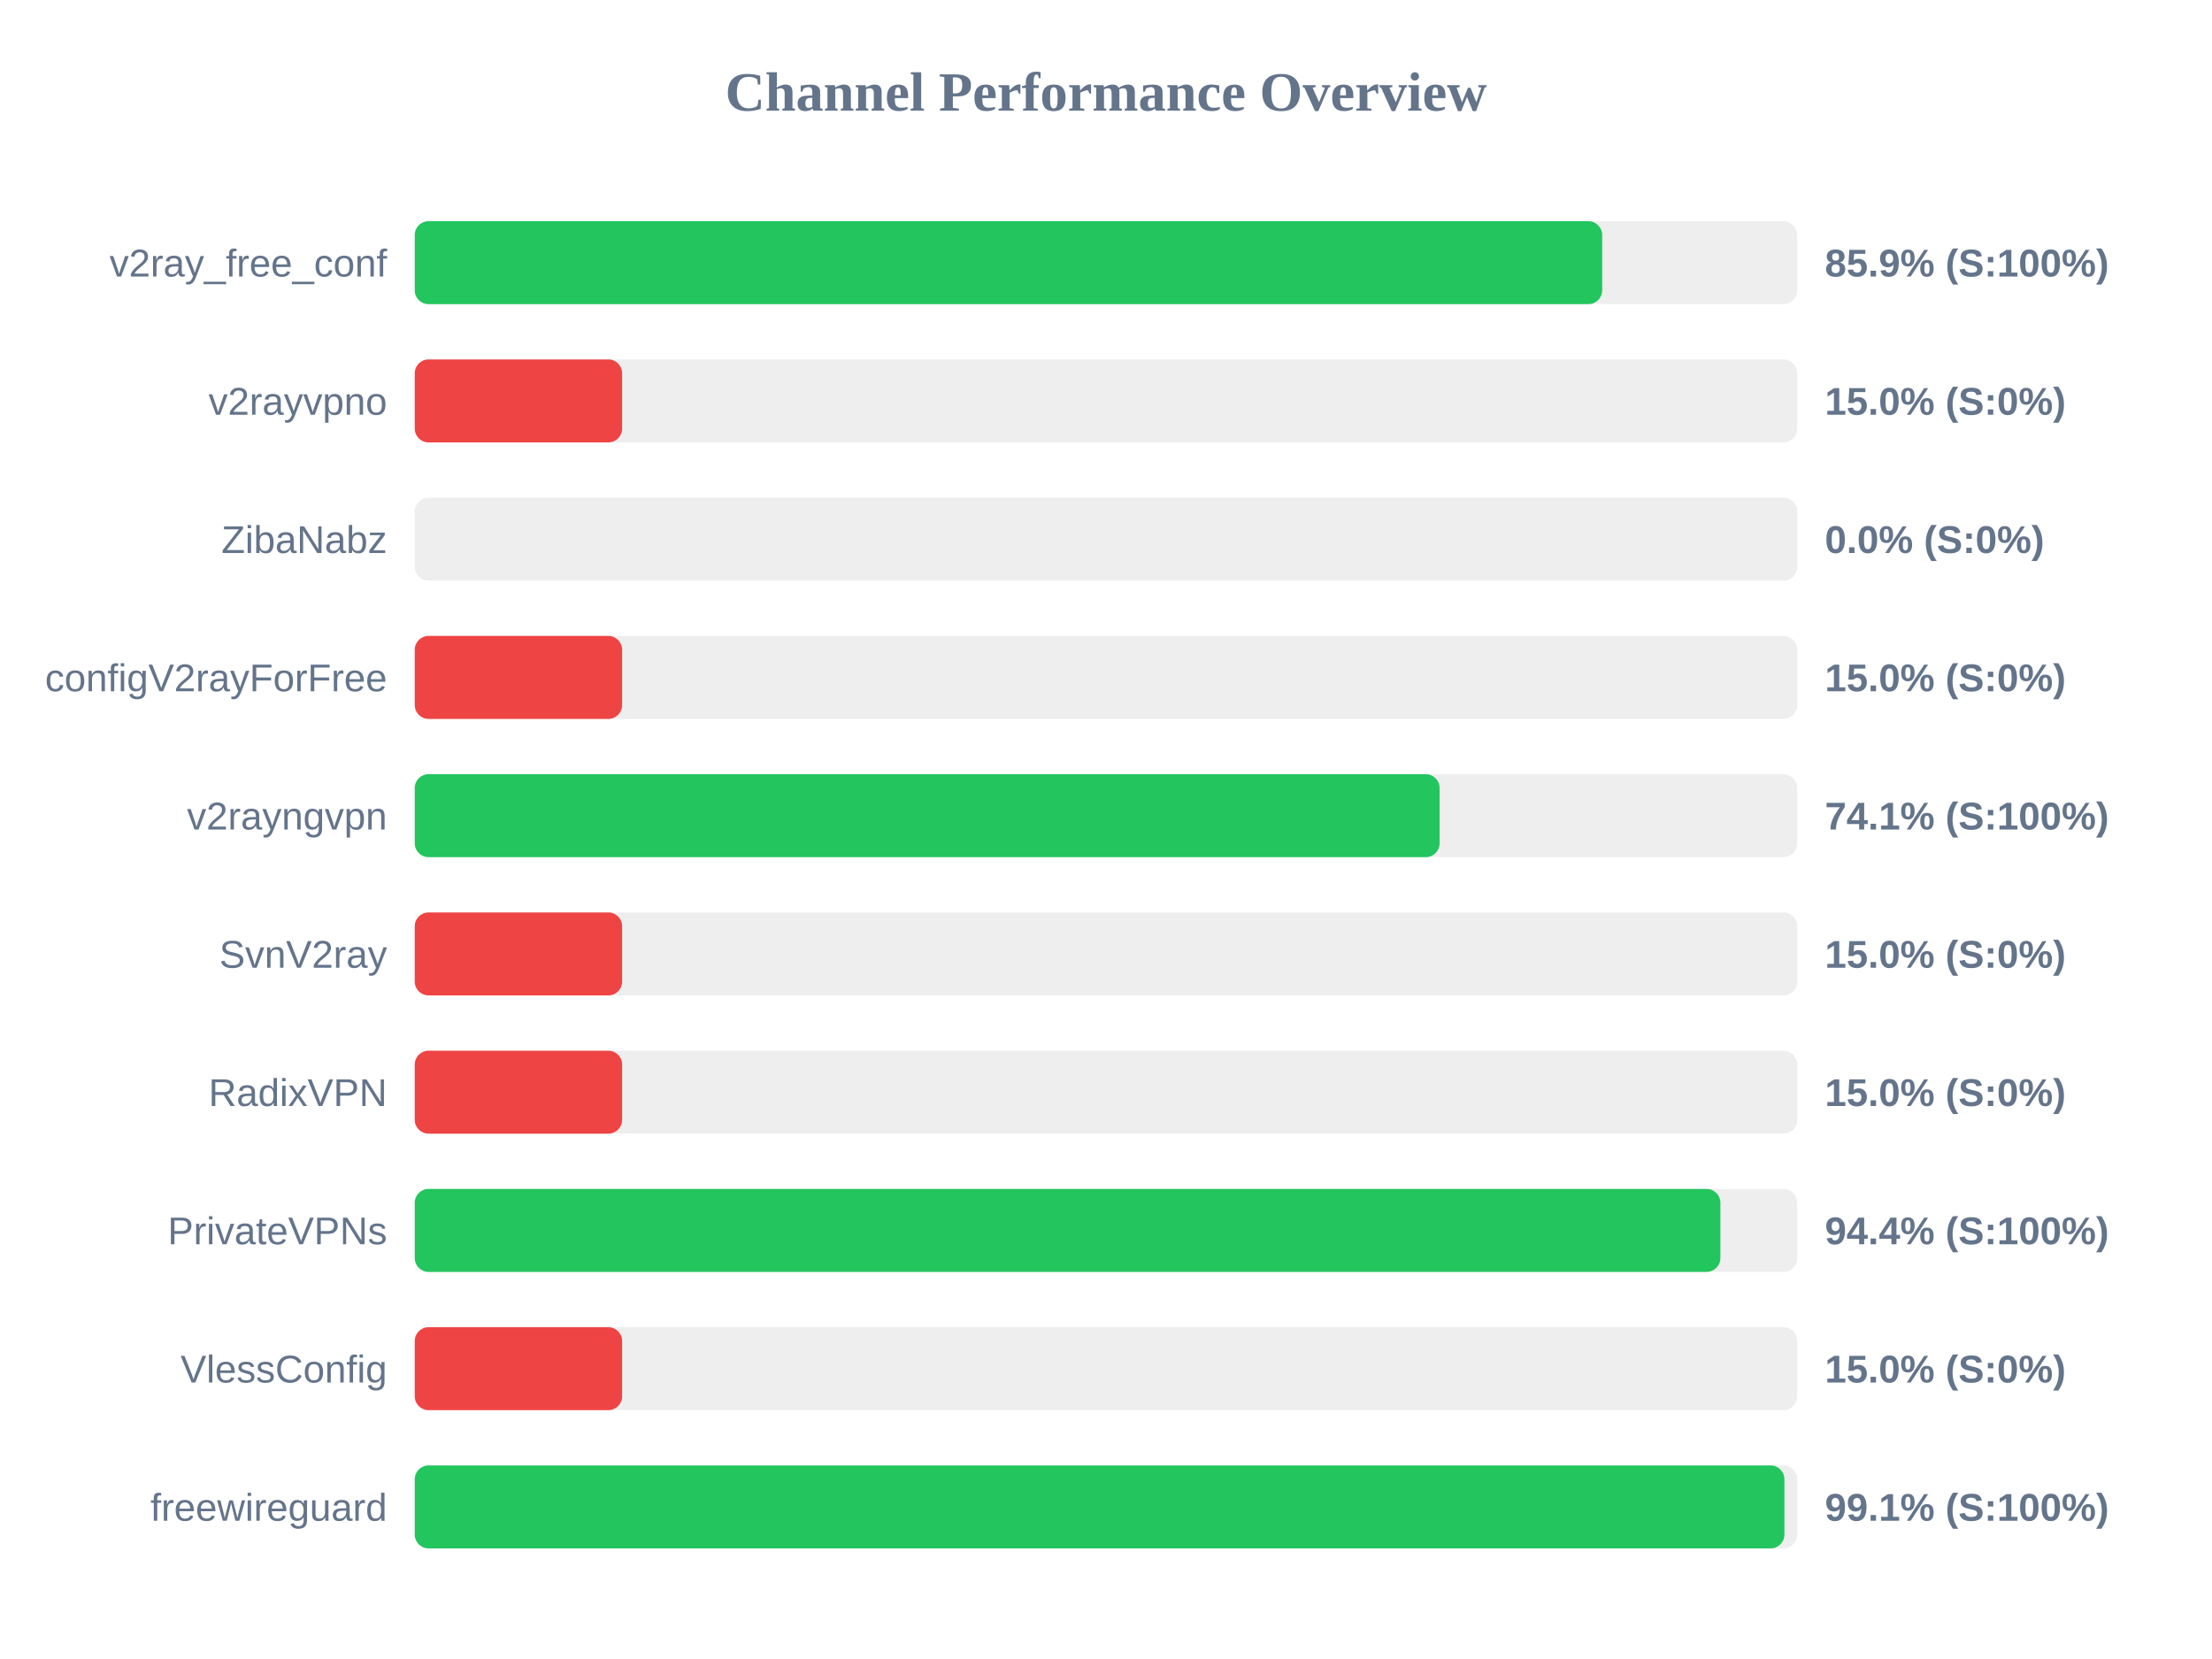
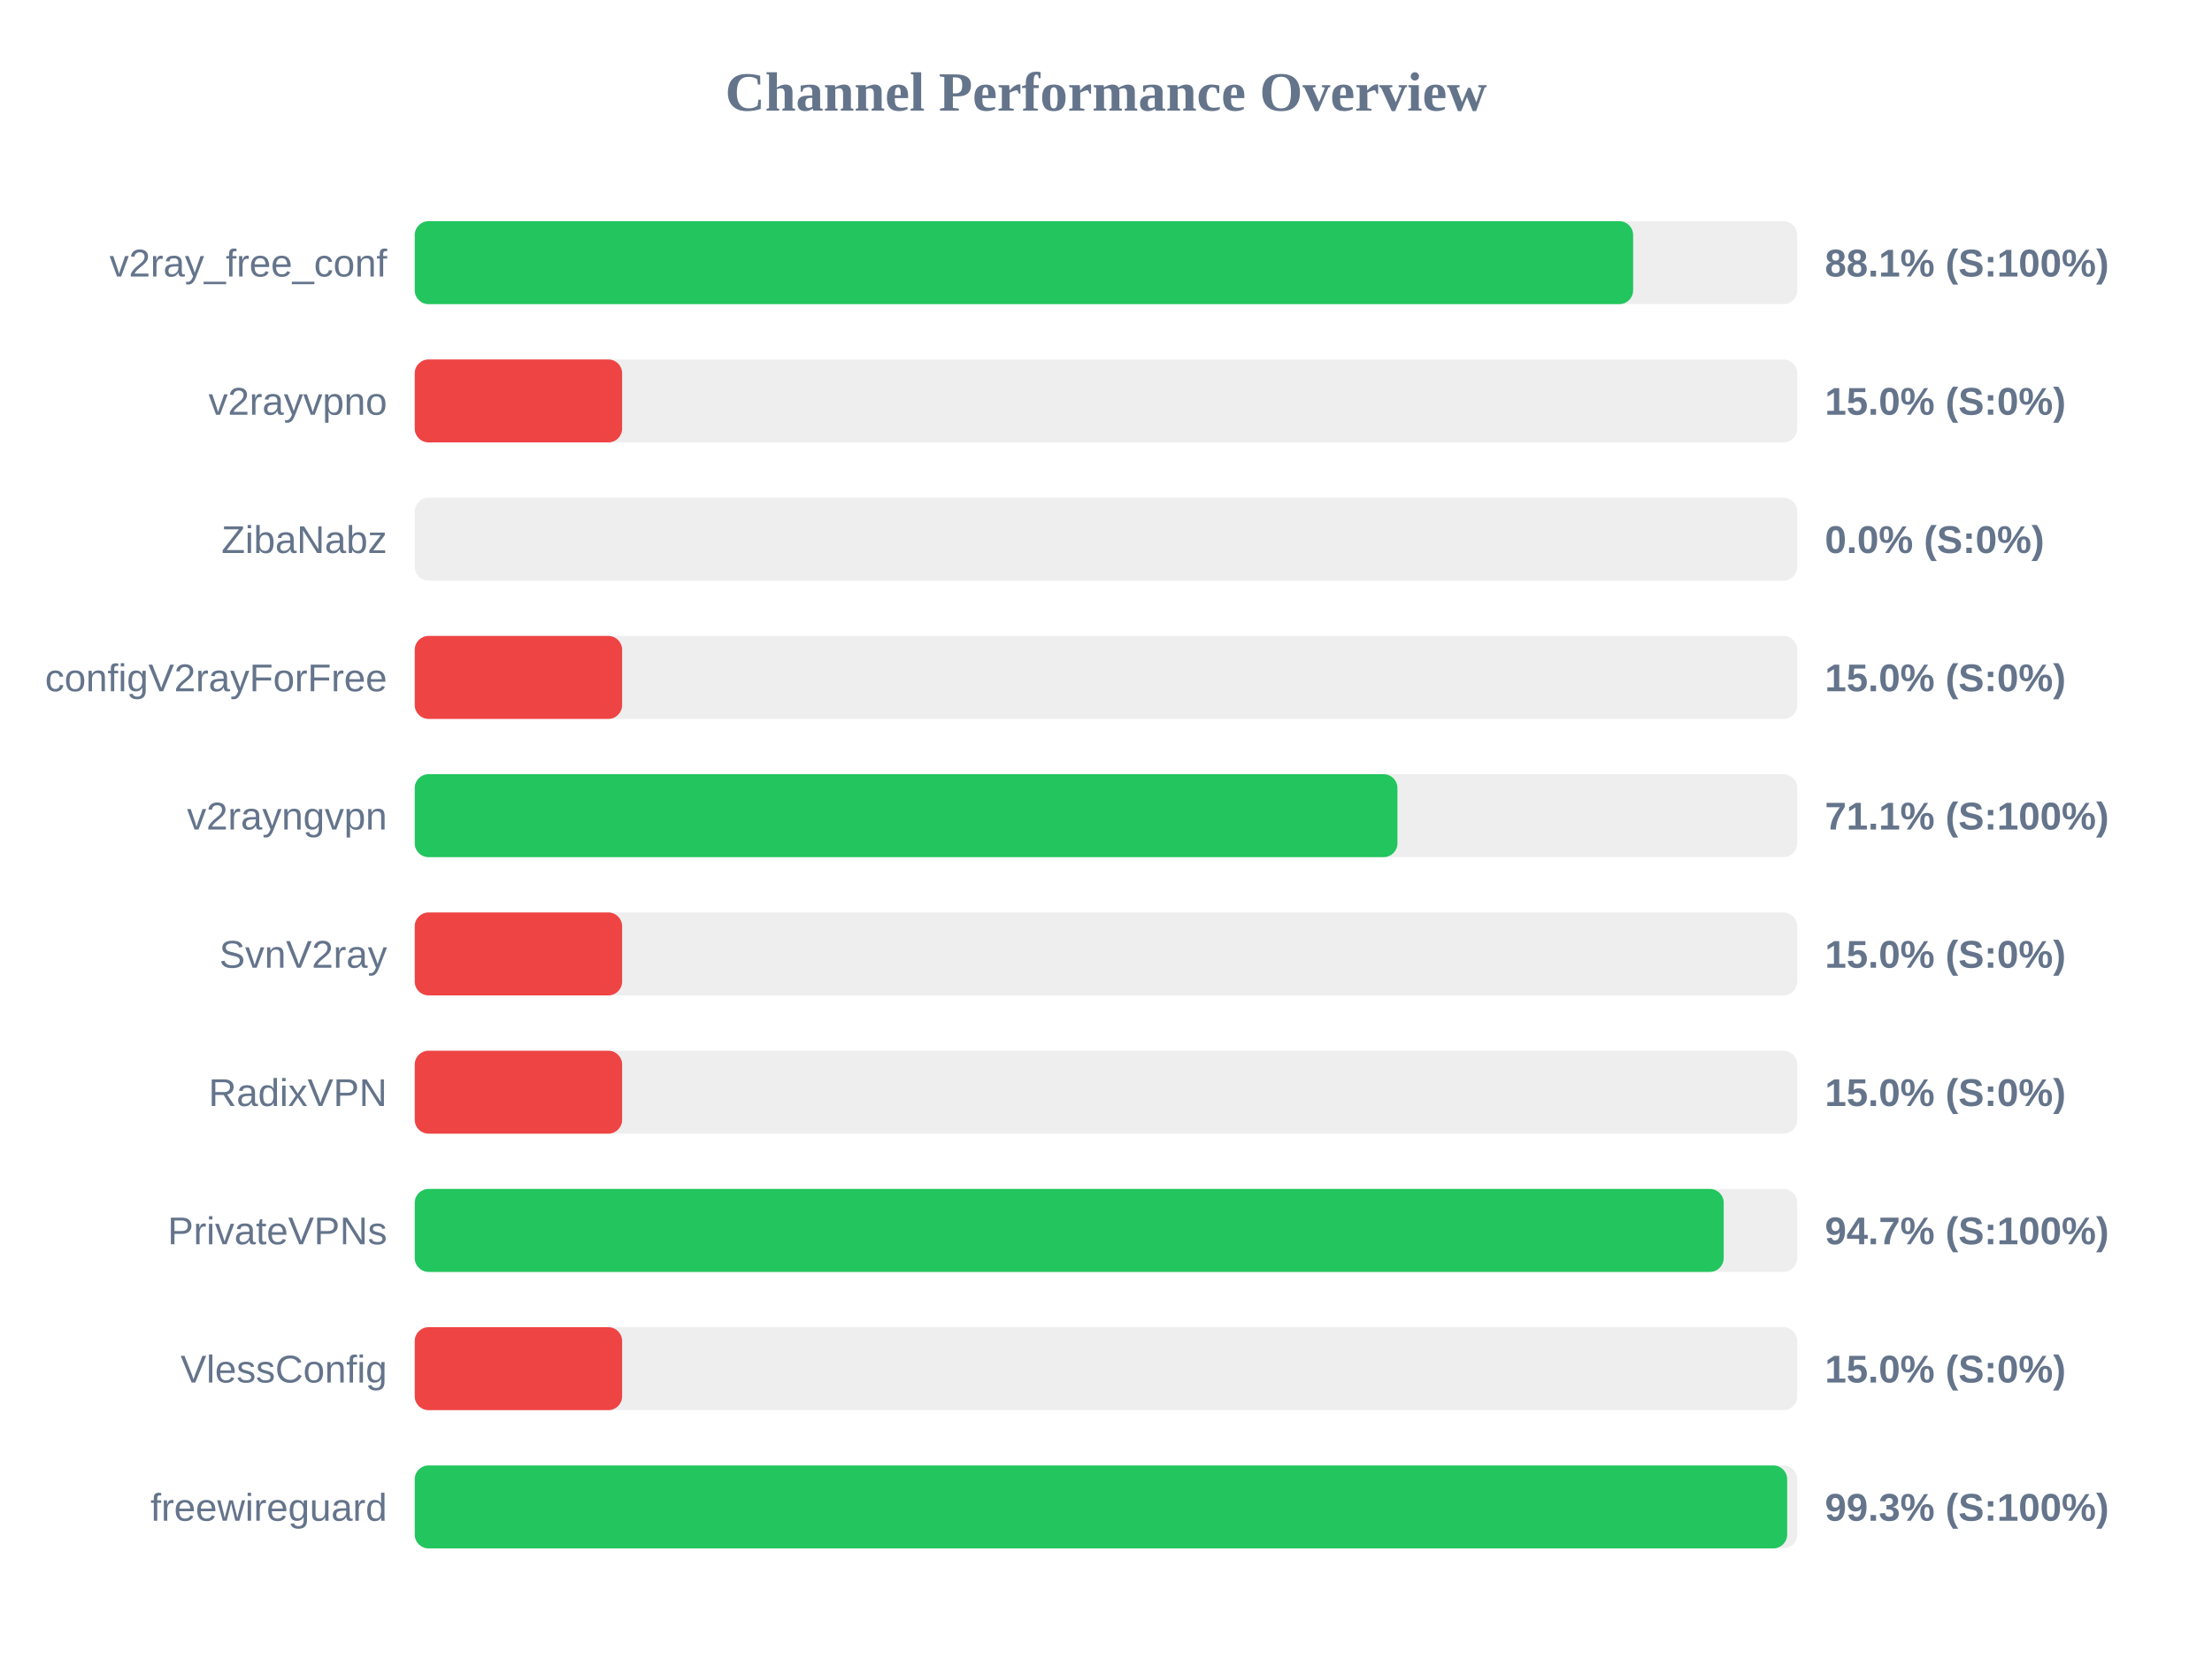
<svg xmlns="http://www.w3.org/2000/svg" width="800" height="600" version="1.1">
  <style>
        .row { font: 14px Arial; fill: #64748b; }
        .score { font: bold 14px Arial; fill: #64748b; }
    </style>
  <text x="400" y="40" text-anchor="middle" font-size="20px" font-weight="bold" fill="#64748b">Channel Performance Overview</text>
  <rect x="150" y="80" width="500" height="30" fill="#eee" rx="5" />
-   <rect x="150" y="80" width="429.45" height="30" fill="#22c55e" rx="5" />
+   <rect x="150" y="80" width="440.65" height="30" fill="#22c55e" rx="5" />
  <text x="140" y="100" text-anchor="end" class="row">v2ray_free_conf</text>
-   <text x="660" y="100" text-anchor="start" class="score">85.9% (S:100%)</text>
+   <text x="660" y="100" text-anchor="start" class="score">88.1% (S:100%)</text>
  <rect x="150" y="130" width="500" height="30" fill="#eee" rx="5" />
  <rect x="150" y="130" width="75.0" height="30" fill="#ef4444" rx="5" />
  <text x="140" y="150" text-anchor="end" class="row">v2rayvpno</text>
  <text x="660" y="150" text-anchor="start" class="score">15.0% (S:0%)</text>
  <rect x="150" y="180" width="500" height="30" fill="#eee" rx="5" />
  <rect x="150" y="180" width="0.0" height="30" fill="#ef4444" rx="5" />
  <text x="140" y="200" text-anchor="end" class="row">ZibaNabz</text>
  <text x="660" y="200" text-anchor="start" class="score">0.0% (S:0%)</text>
  <rect x="150" y="230" width="500" height="30" fill="#eee" rx="5" />
  <rect x="150" y="230" width="75.0" height="30" fill="#ef4444" rx="5" />
  <text x="140" y="250" text-anchor="end" class="row">configV2rayForFree</text>
  <text x="660" y="250" text-anchor="start" class="score">15.0% (S:0%)</text>
  <rect x="150" y="280" width="500" height="30" fill="#eee" rx="5" />
-   <rect x="150" y="280" width="370.65" height="30" fill="#22c55e" rx="5" />
+   <rect x="150" y="280" width="355.4" height="30" fill="#22c55e" rx="5" />
  <text x="140" y="300" text-anchor="end" class="row">v2rayngvpn</text>
-   <text x="660" y="300" text-anchor="start" class="score">74.1% (S:100%)</text>
+   <text x="660" y="300" text-anchor="start" class="score">71.1% (S:100%)</text>
  <rect x="150" y="330" width="500" height="30" fill="#eee" rx="5" />
  <rect x="150" y="330" width="75.0" height="30" fill="#ef4444" rx="5" />
  <text x="140" y="350" text-anchor="end" class="row">SvnV2ray</text>
  <text x="660" y="350" text-anchor="start" class="score">15.0% (S:0%)</text>
  <rect x="150" y="380" width="500" height="30" fill="#eee" rx="5" />
  <rect x="150" y="380" width="75.0" height="30" fill="#ef4444" rx="5" />
  <text x="140" y="400" text-anchor="end" class="row">RadixVPN</text>
  <text x="660" y="400" text-anchor="start" class="score">15.0% (S:0%)</text>
  <rect x="150" y="430" width="500" height="30" fill="#eee" rx="5" />
-   <rect x="150" y="430" width="472.2" height="30" fill="#22c55e" rx="5" />
+   <rect x="150" y="430" width="473.4" height="30" fill="#22c55e" rx="5" />
  <text x="140" y="450" text-anchor="end" class="row">PrivateVPNs</text>
-   <text x="660" y="450" text-anchor="start" class="score">94.4% (S:100%)</text>
+   <text x="660" y="450" text-anchor="start" class="score">94.7% (S:100%)</text>
  <rect x="150" y="480" width="500" height="30" fill="#eee" rx="5" />
  <rect x="150" y="480" width="75.0" height="30" fill="#ef4444" rx="5" />
  <text x="140" y="500" text-anchor="end" class="row">VlessConfig</text>
  <text x="660" y="500" text-anchor="start" class="score">15.0% (S:0%)</text>
  <rect x="150" y="530" width="500" height="30" fill="#eee" rx="5" />
-   <rect x="150" y="530" width="495.35" height="30" fill="#22c55e" rx="5" />
+   <rect x="150" y="530" width="496.35" height="30" fill="#22c55e" rx="5" />
  <text x="140" y="550" text-anchor="end" class="row">freewireguard</text>
-   <text x="660" y="550" text-anchor="start" class="score">99.1% (S:100%)</text>
+   <text x="660" y="550" text-anchor="start" class="score">99.3% (S:100%)</text>
</svg>
